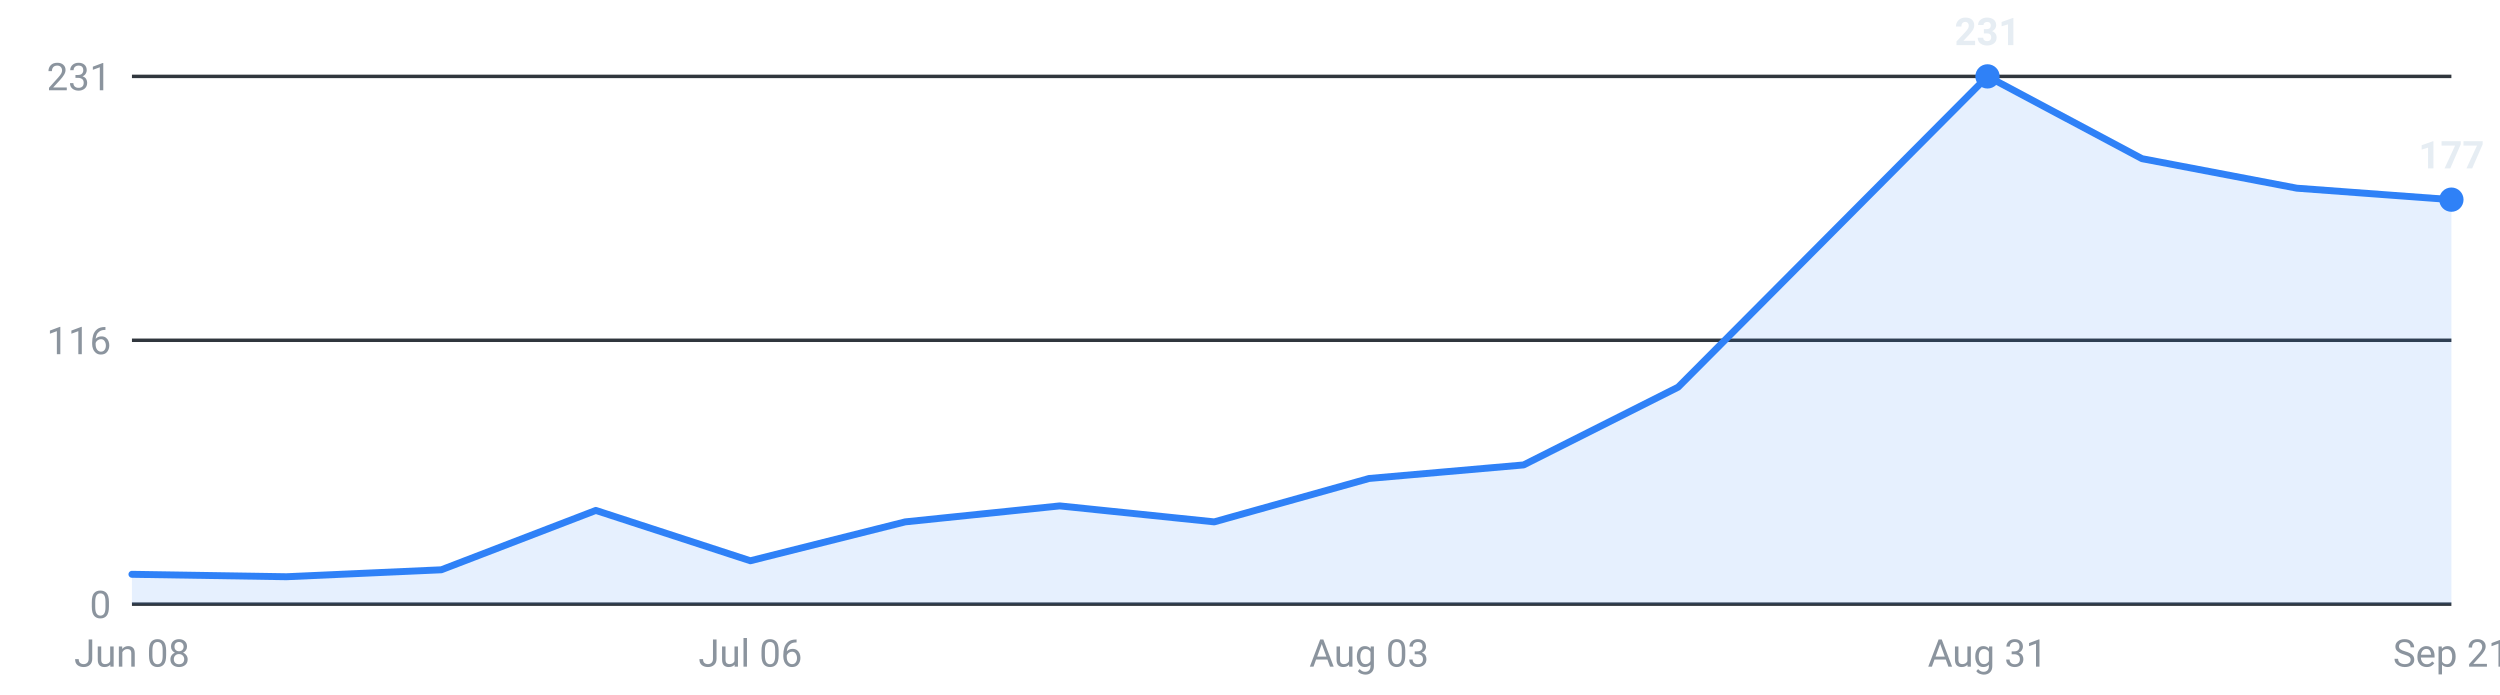
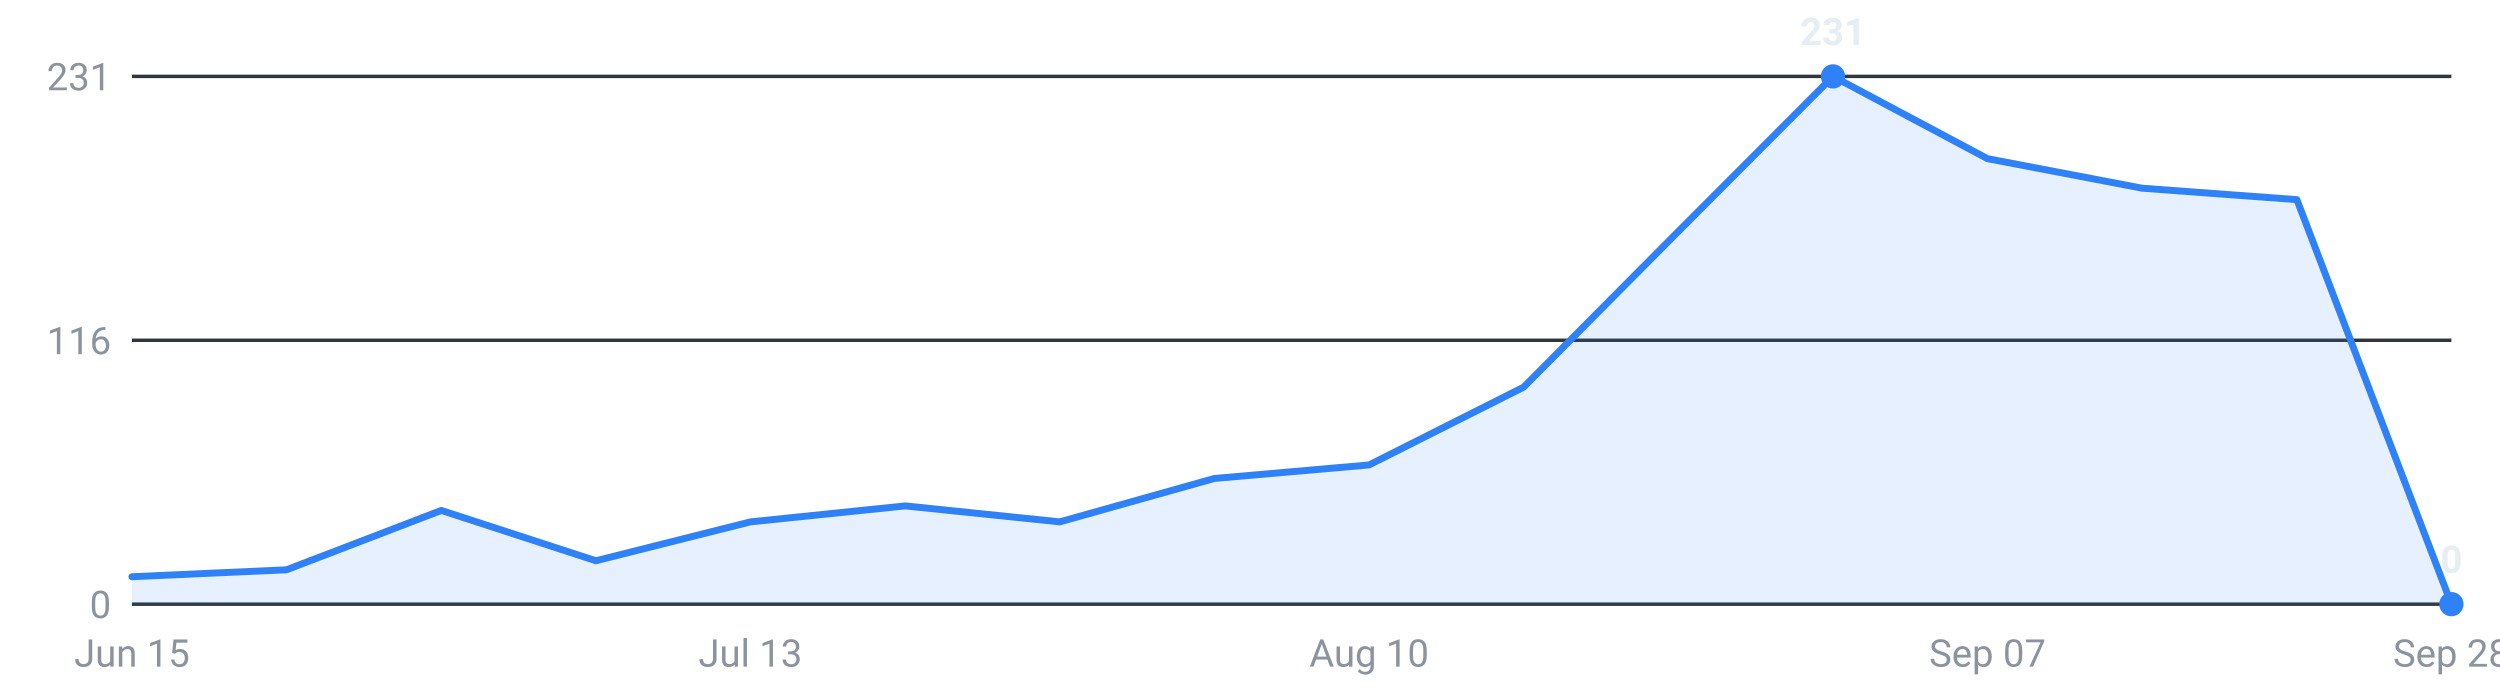
<svg xmlns="http://www.w3.org/2000/svg" viewBox="0 0 720 200" width="720" height="200" role="img" aria-label="Internships posted per week, last 16 weeks">
  <g font-family="-apple-system,Segoe UI,Roboto,sans-serif" font-size="11">
    <line x1="38" y1="174.0" x2="706" y2="174.0" stroke="#30363d" stroke-width="1" />
    <text x="32" y="178.0" text-anchor="end" fill="#8b949e">0</text>
    <line x1="38" y1="98.0" x2="706" y2="98.0" stroke="#30363d" stroke-width="1" />
    <text x="32" y="102.0" text-anchor="end" fill="#8b949e">116</text>
    <line x1="38" y1="22.0" x2="706" y2="22.0" stroke="#30363d" stroke-width="1" />
    <text x="32" y="26.0" text-anchor="end" fill="#8b949e">231</text>
-     <path d="M38.0,174 L38.0,165.4 L82.5,166.1 L127.1,164.1 L171.6,147.0 L216.1,161.5 L260.7,150.3 L305.2,145.7 L349.7,150.3 L394.3,137.8 L438.8,133.9 L483.3,111.5 L527.9,66.7 L572.4,22.0 L616.9,45.7 L661.5,54.2 L706.0,57.5 L706.0,174 Z" fill="#2f81f7" fill-opacity="0.12" />
-     <polyline points="38.0,165.4 82.5,166.1 127.1,164.1 171.6,147.0 216.1,161.5 260.7,150.3 305.2,145.7 349.7,150.3 394.3,137.8 438.8,133.9 483.3,111.5 527.9,66.7 572.4,22.0 616.9,45.7 661.5,54.2 706.0,57.5" fill="none" stroke="#2f81f7" stroke-width="2" stroke-linejoin="round" stroke-linecap="round" />
-     <circle cx="572.4" cy="22.0" r="3.5" fill="#2f81f7" />
-     <text x="572.4" y="13.0" text-anchor="middle" fill="#e6edf3" font-weight="600">231</text>
-     <circle cx="706.0" cy="57.5" r="3.5" fill="#2f81f7" />
-     <text x="706.0" y="48.5" text-anchor="middle" fill="#e6edf3" font-weight="600">177</text>
-     <text x="38.0" y="192" text-anchor="middle" fill="#8b949e">Jun 08</text>
-     <text x="216.1" y="192" text-anchor="middle" fill="#8b949e">Jul 06</text>
-     <text x="394.3" y="192" text-anchor="middle" fill="#8b949e">Aug 03</text>
-     <text x="572.4" y="192" text-anchor="middle" fill="#8b949e">Aug 31</text>
-     <text x="706.0" y="192" text-anchor="middle" fill="#8b949e">Sep 21</text>
+     <path d="M38.0,174 L38.0,166.1 L82.5,164.1 L127.1,147.0 L171.6,161.5 L216.1,150.3 L260.7,145.7 L305.2,150.3 L349.7,137.8 L394.3,133.9 L438.8,111.5 L483.3,66.7 L527.9,22.0 L572.4,45.7 L616.9,54.2 L661.5,57.5 L706.0,174.0 L706.0,174 Z" fill="#2f81f7" fill-opacity="0.12" />
+     <polyline points="38.0,166.1 82.5,164.1 127.1,147.0 171.6,161.5 216.1,150.3 260.7,145.7 305.2,150.3 349.7,137.8 394.3,133.9 438.8,111.5 483.3,66.7 527.9,22.0 572.4,45.7 616.9,54.2 661.5,57.5 706.0,174.0" fill="none" stroke="#2f81f7" stroke-width="2" stroke-linejoin="round" stroke-linecap="round" />
+     <circle cx="527.9" cy="22.0" r="3.5" fill="#2f81f7" />
+     <text x="527.9" y="13.0" text-anchor="middle" fill="#e6edf3" font-weight="600">231</text>
+     <circle cx="706.0" cy="174.0" r="3.5" fill="#2f81f7" />
+     <text x="706.0" y="165.0" text-anchor="middle" fill="#e6edf3" font-weight="600">0</text>
+     <text x="38.0" y="192" text-anchor="middle" fill="#8b949e">Jun 15</text>
+     <text x="216.1" y="192" text-anchor="middle" fill="#8b949e">Jul 13</text>
+     <text x="394.3" y="192" text-anchor="middle" fill="#8b949e">Aug 10</text>
+     <text x="572.4" y="192" text-anchor="middle" fill="#8b949e">Sep 07</text>
+     <text x="706.0" y="192" text-anchor="middle" fill="#8b949e">Sep 28</text>
  </g>
</svg>
